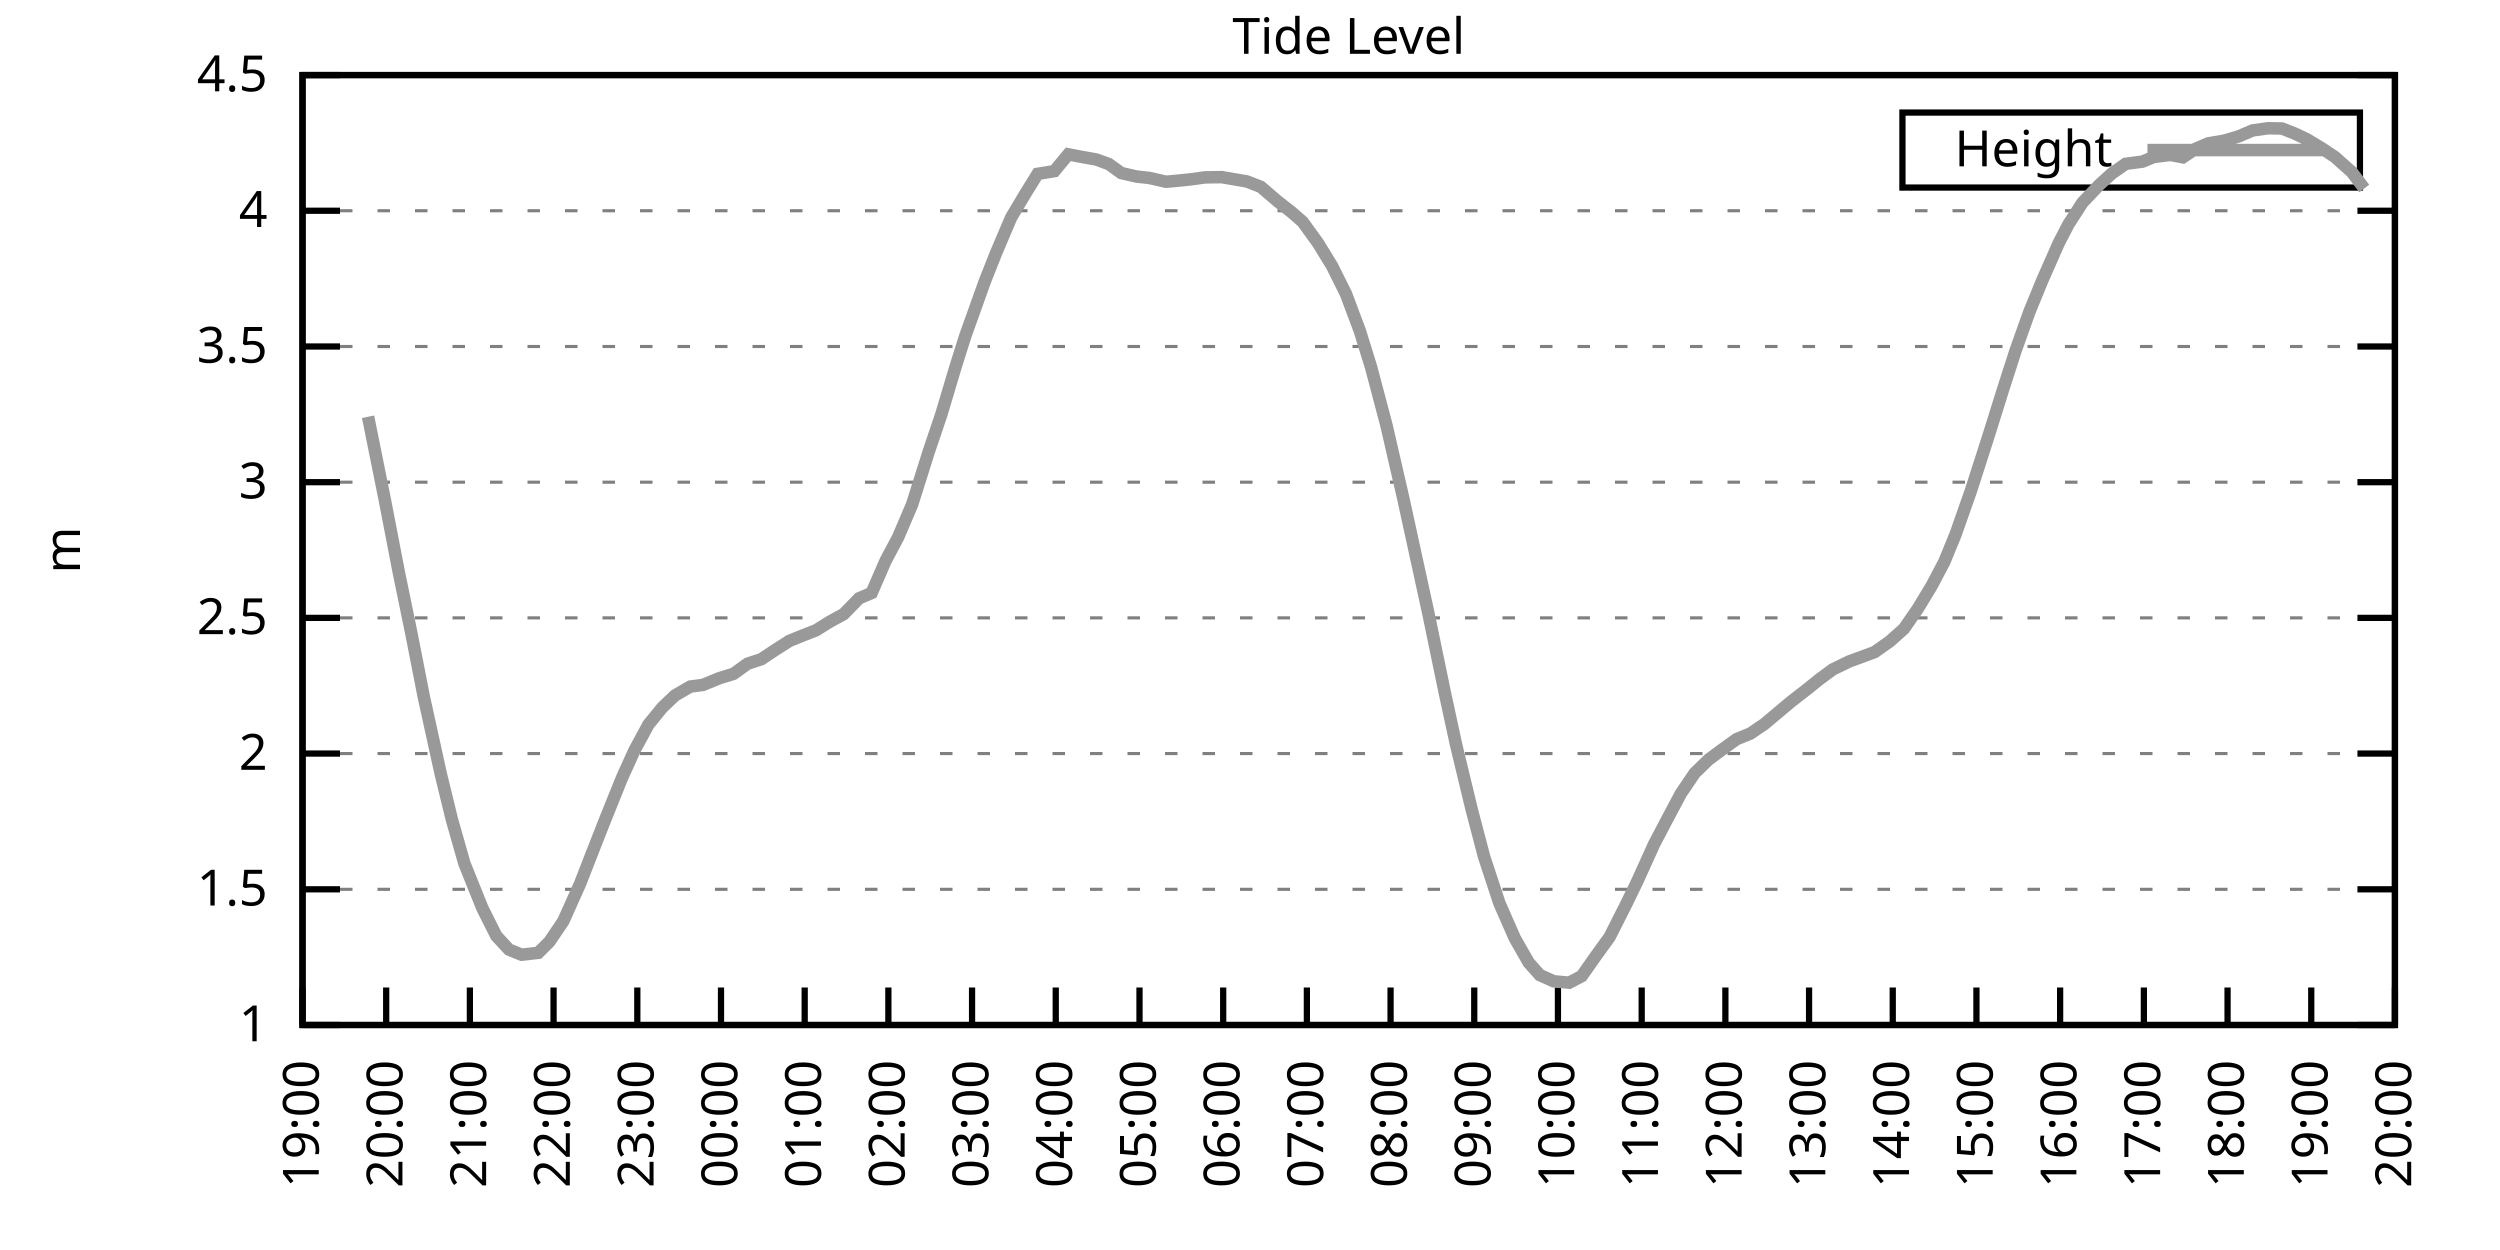
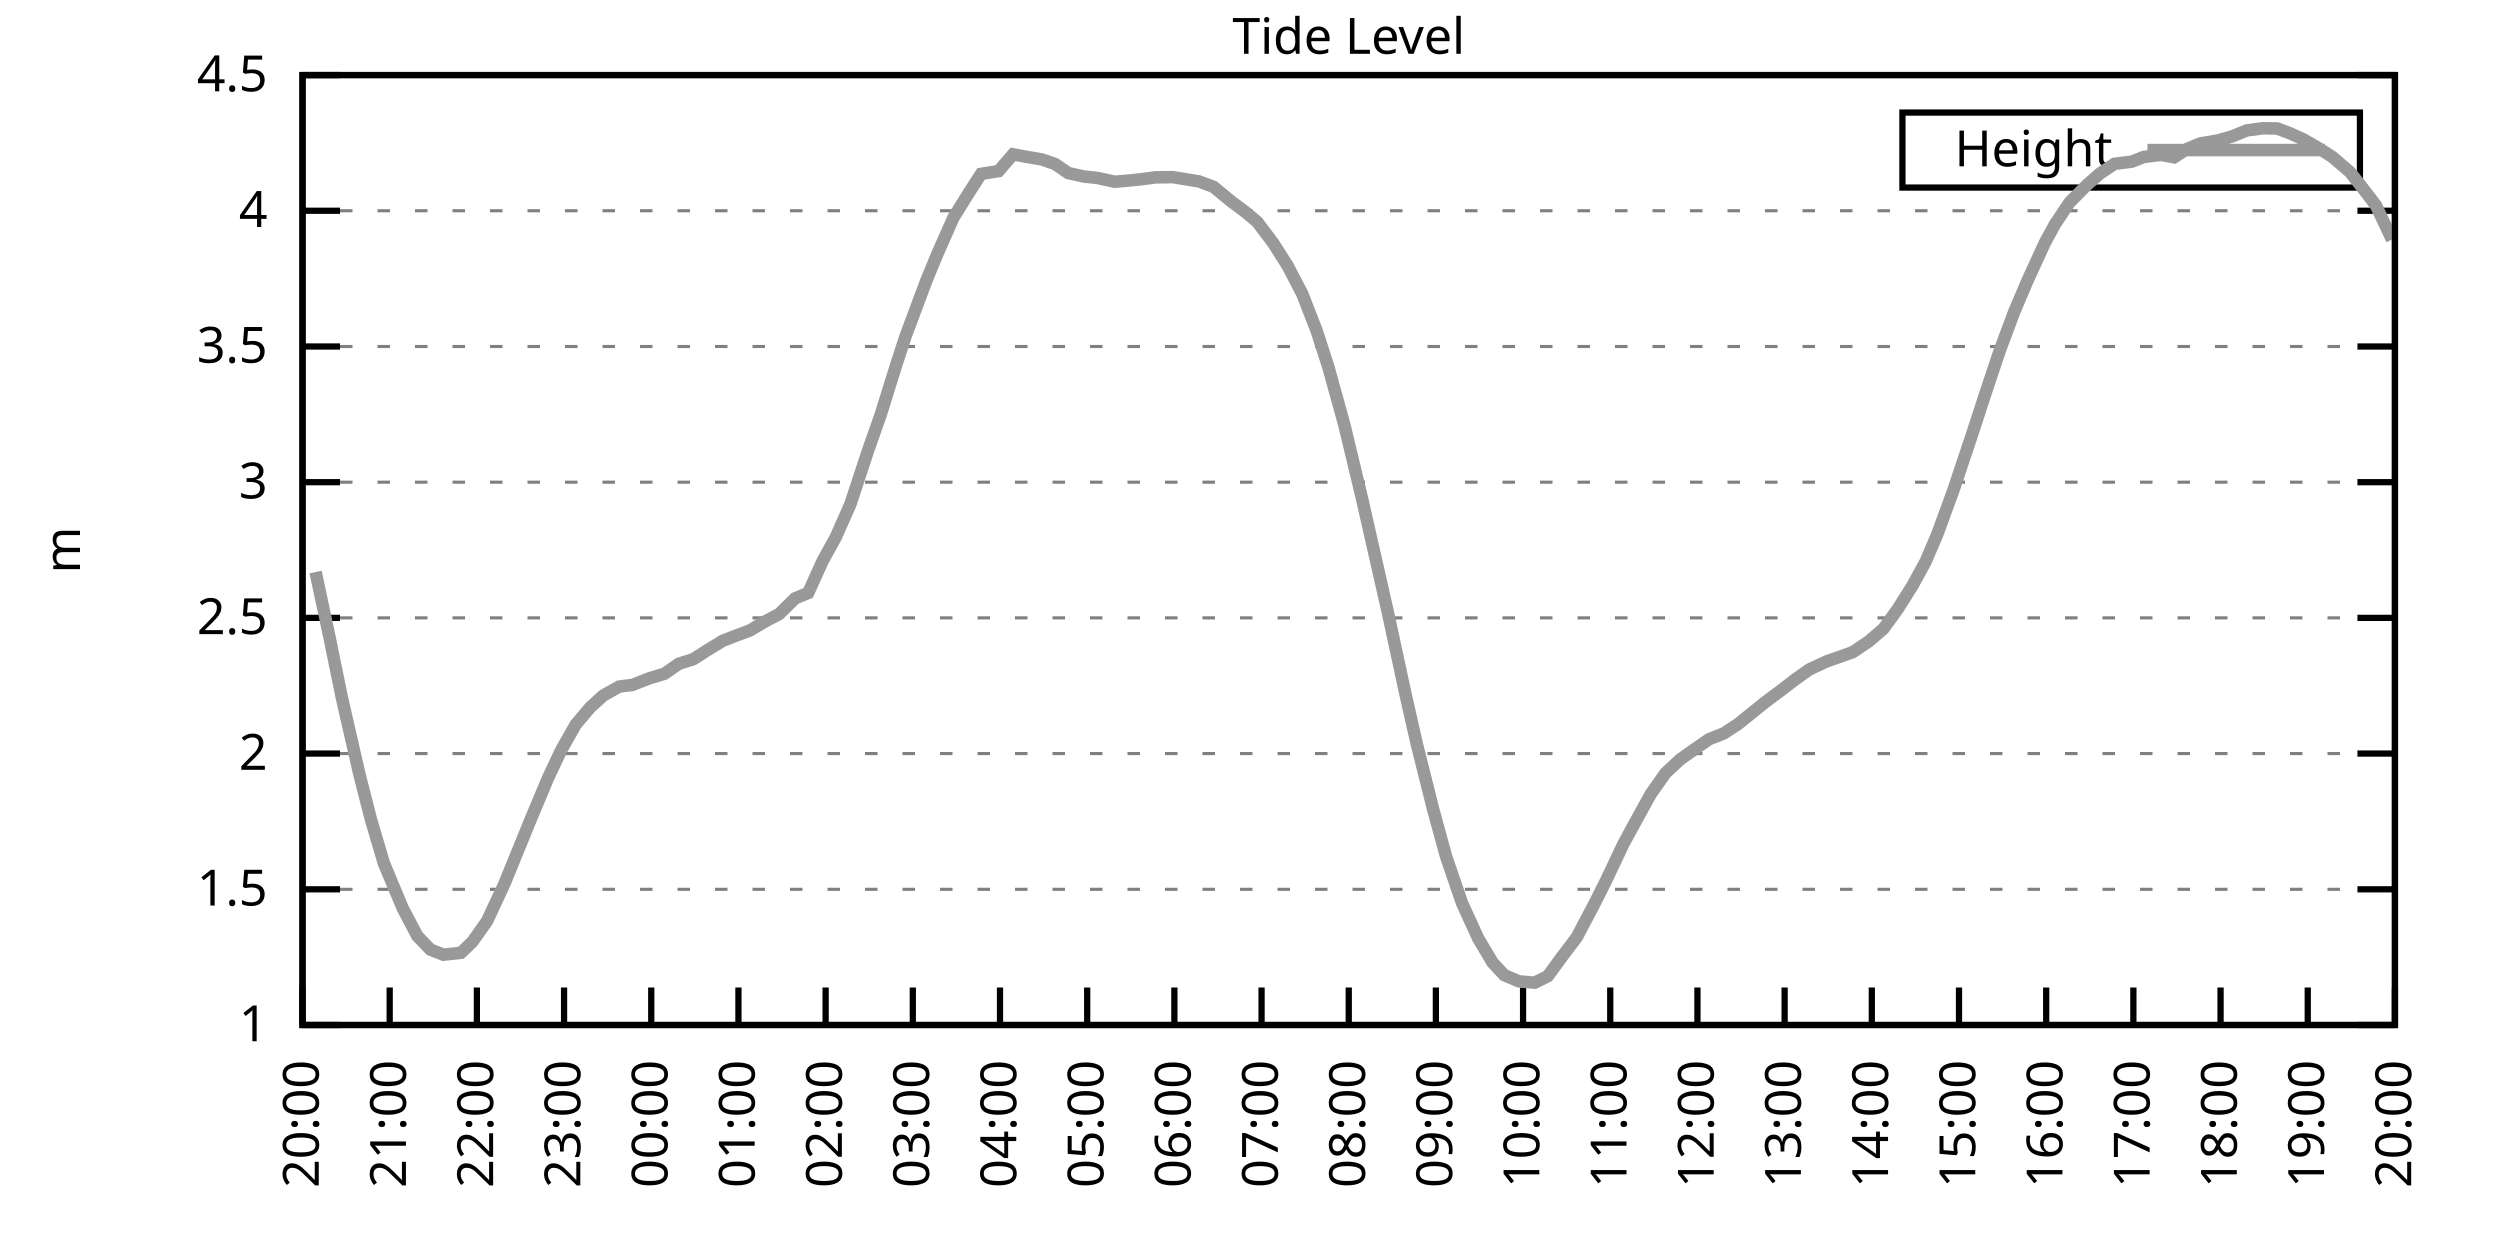
<svg xmlns="http://www.w3.org/2000/svg" xmlns:xlink="http://www.w3.org/1999/xlink" width="400" height="200" viewBox="0 0 400 200">
  <g id="gnuplot_canvas">
    <rect x="0" y="0" width="400" height="200" fill="none" />
    <defs>
      <circle id="gpDot" r="0.5" stroke-width="0.5" stroke="currentColor" />
      <path id="gpPt0" stroke-width="0.333" stroke="currentColor" d="M-1,0 h2 M0,-1 v2" />
      <path id="gpPt1" stroke-width="0.333" stroke="currentColor" d="M-1,-1 L1,1 M1,-1 L-1,1" />
      <path id="gpPt2" stroke-width="0.333" stroke="currentColor" d="M-1,0 L1,0 M0,-1 L0,1 M-1,-1 L1,1 M-1,1 L1,-1" />
      <rect id="gpPt3" stroke-width="0.333" stroke="currentColor" x="-1" y="-1" width="2" height="2" />
      <rect id="gpPt4" stroke-width="0.333" stroke="currentColor" fill="currentColor" x="-1" y="-1" width="2" height="2" />
      <circle id="gpPt5" stroke-width="0.333" stroke="currentColor" cx="0" cy="0" r="1" />
      <use xlink:href="#gpPt5" id="gpPt6" fill="currentColor" stroke="none" />
      <path id="gpPt7" stroke-width="0.333" stroke="currentColor" d="M0,-1.33 L-1.33,0.67 L1.33,0.67 z" />
      <use xlink:href="#gpPt7" id="gpPt8" fill="currentColor" stroke="none" />
      <use xlink:href="#gpPt7" id="gpPt9" stroke="currentColor" transform="rotate(180)" />
      <use xlink:href="#gpPt9" id="gpPt10" fill="currentColor" stroke="none" />
      <use xlink:href="#gpPt3" id="gpPt11" stroke="currentColor" transform="rotate(45)" />
      <use xlink:href="#gpPt11" id="gpPt12" fill="currentColor" stroke="none" />
      <path id="gpPt13" stroke-width="0.333" stroke="currentColor" d="M0,1.330 L1.265,0.411 L0.782,-1.067 L-0.782,-1.076 L-1.265,0.411 z" />
      <use xlink:href="#gpPt13" id="gpPt14" fill="currentColor" stroke="none" />
      <filter id="textbox" filterUnits="objectBoundingBox" x="0" y="0" height="1" width="1">
        <feFlood flood-color="white" flood-opacity="1" result="bgnd" />
        <feComposite in="SourceGraphic" in2="bgnd" operator="atop" />
      </filter>
      <filter id="greybox" filterUnits="objectBoundingBox" x="0" y="0" height="1" width="1">
        <feFlood flood-color="lightgrey" flood-opacity="1" result="grey" />
        <feComposite in="SourceGraphic" in2="grey" operator="atop" />
      </filter>
    </defs>
    <g fill="none" color="white" stroke="currentColor" stroke-width="1.00" stroke-linecap="butt" stroke-linejoin="miter">
</g>
    <g fill="none" color="black" stroke="currentColor" stroke-width="1.00" stroke-linecap="butt" stroke-linejoin="miter">
      <g stroke="none" shape-rendering="crispEdges">
        <polygon fill="rgb(255, 255, 255)" points="48.40,164.00 383.18,164.00 383.18,12.02 48.40,12.02 " />
      </g>
    </g>
    <g fill="none" color="black" stroke="currentColor" stroke-width="1.00" stroke-linecap="butt" stroke-linejoin="miter">
</g>
    <g fill="none" color="black" stroke="black" stroke-width="0.50" stroke-linecap="butt" stroke-linejoin="miter">
</g>
    <g fill="none" color="gray" stroke="currentColor" stroke-width="0.50" stroke-linecap="butt" stroke-linejoin="miter">
      <path stroke="gray" stroke-dasharray="2,4" class="gridline" d="M48.40,164.00 L383.19,164.00  " />
    </g>
    <g fill="none" color="gray" stroke="gray" stroke-width="1.00" stroke-linecap="butt" stroke-linejoin="miter">
</g>
    <g fill="none" color="black" stroke="currentColor" stroke-width="1.00" stroke-linecap="butt" stroke-linejoin="miter">
      <path stroke="black" d="M48.40,164.00 L54.40,164.00 M383.19,164.00 L377.19,164.00  " />
      <g transform="translate(42.80,166.60)" stroke="none" fill="black" font-family="Sans" font-size="8.00" text-anchor="end">
        <text>
          <tspan font-family="Sans"> 1</tspan>
        </text>
      </g>
    </g>
    <g fill="none" color="black" stroke="currentColor" stroke-width="1.00" stroke-linecap="butt" stroke-linejoin="miter">
</g>
    <g fill="none" color="black" stroke="black" stroke-width="0.50" stroke-linecap="butt" stroke-linejoin="miter">
</g>
    <g fill="none" color="gray" stroke="currentColor" stroke-width="0.50" stroke-linecap="butt" stroke-linejoin="miter">
      <path stroke="gray" stroke-dasharray="2,4" class="gridline" d="M48.40,142.29 L383.19,142.29  " />
    </g>
    <g fill="none" color="gray" stroke="gray" stroke-width="1.00" stroke-linecap="butt" stroke-linejoin="miter">
</g>
    <g fill="none" color="black" stroke="currentColor" stroke-width="1.00" stroke-linecap="butt" stroke-linejoin="miter">
      <path stroke="black" d="M48.40,142.29 L54.40,142.29 M383.19,142.29 L377.19,142.29  " />
      <g transform="translate(42.80,144.89)" stroke="none" fill="black" font-family="Sans" font-size="8.00" text-anchor="end">
        <text>
          <tspan font-family="Sans"> 1.5</tspan>
        </text>
      </g>
    </g>
    <g fill="none" color="black" stroke="currentColor" stroke-width="1.00" stroke-linecap="butt" stroke-linejoin="miter">
</g>
    <g fill="none" color="black" stroke="black" stroke-width="0.50" stroke-linecap="butt" stroke-linejoin="miter">
</g>
    <g fill="none" color="gray" stroke="currentColor" stroke-width="0.50" stroke-linecap="butt" stroke-linejoin="miter">
      <path stroke="gray" stroke-dasharray="2,4" class="gridline" d="M48.40,120.57 L383.19,120.57  " />
    </g>
    <g fill="none" color="gray" stroke="gray" stroke-width="1.00" stroke-linecap="butt" stroke-linejoin="miter">
</g>
    <g fill="none" color="black" stroke="currentColor" stroke-width="1.00" stroke-linecap="butt" stroke-linejoin="miter">
      <path stroke="black" d="M48.40,120.57 L54.40,120.57 M383.19,120.57 L377.19,120.57  " />
      <g transform="translate(42.80,123.17)" stroke="none" fill="black" font-family="Sans" font-size="8.00" text-anchor="end">
        <text>
          <tspan font-family="Sans"> 2</tspan>
        </text>
      </g>
    </g>
    <g fill="none" color="black" stroke="currentColor" stroke-width="1.00" stroke-linecap="butt" stroke-linejoin="miter">
</g>
    <g fill="none" color="black" stroke="black" stroke-width="0.50" stroke-linecap="butt" stroke-linejoin="miter">
</g>
    <g fill="none" color="gray" stroke="currentColor" stroke-width="0.50" stroke-linecap="butt" stroke-linejoin="miter">
      <path stroke="gray" stroke-dasharray="2,4" class="gridline" d="M48.40,98.86 L383.19,98.86  " />
    </g>
    <g fill="none" color="gray" stroke="gray" stroke-width="1.00" stroke-linecap="butt" stroke-linejoin="miter">
</g>
    <g fill="none" color="black" stroke="currentColor" stroke-width="1.00" stroke-linecap="butt" stroke-linejoin="miter">
      <path stroke="black" d="M48.40,98.86 L54.40,98.86 M383.19,98.86 L377.19,98.86  " />
      <g transform="translate(42.80,101.46)" stroke="none" fill="black" font-family="Sans" font-size="8.00" text-anchor="end">
        <text>
          <tspan font-family="Sans"> 2.5</tspan>
        </text>
      </g>
    </g>
    <g fill="none" color="black" stroke="currentColor" stroke-width="1.00" stroke-linecap="butt" stroke-linejoin="miter">
</g>
    <g fill="none" color="black" stroke="black" stroke-width="0.50" stroke-linecap="butt" stroke-linejoin="miter">
</g>
    <g fill="none" color="gray" stroke="currentColor" stroke-width="0.50" stroke-linecap="butt" stroke-linejoin="miter">
      <path stroke="gray" stroke-dasharray="2,4" class="gridline" d="M48.40,77.15 L383.19,77.15  " />
    </g>
    <g fill="none" color="gray" stroke="gray" stroke-width="1.00" stroke-linecap="butt" stroke-linejoin="miter">
</g>
    <g fill="none" color="black" stroke="currentColor" stroke-width="1.00" stroke-linecap="butt" stroke-linejoin="miter">
      <path stroke="black" d="M48.40,77.15 L54.40,77.15 M383.19,77.15 L377.19,77.15  " />
      <g transform="translate(42.80,79.75)" stroke="none" fill="black" font-family="Sans" font-size="8.00" text-anchor="end">
        <text>
          <tspan font-family="Sans"> 3</tspan>
        </text>
      </g>
    </g>
    <g fill="none" color="black" stroke="currentColor" stroke-width="1.00" stroke-linecap="butt" stroke-linejoin="miter">
</g>
    <g fill="none" color="black" stroke="black" stroke-width="0.50" stroke-linecap="butt" stroke-linejoin="miter">
</g>
    <g fill="none" color="gray" stroke="currentColor" stroke-width="0.50" stroke-linecap="butt" stroke-linejoin="miter">
      <path stroke="gray" stroke-dasharray="2,4" class="gridline" d="M48.40,55.44 L383.19,55.44  " />
    </g>
    <g fill="none" color="gray" stroke="gray" stroke-width="1.00" stroke-linecap="butt" stroke-linejoin="miter">
</g>
    <g fill="none" color="black" stroke="currentColor" stroke-width="1.00" stroke-linecap="butt" stroke-linejoin="miter">
      <path stroke="black" d="M48.40,55.44 L54.40,55.44 M383.19,55.44 L377.19,55.44  " />
      <g transform="translate(42.80,58.04)" stroke="none" fill="black" font-family="Sans" font-size="8.00" text-anchor="end">
        <text>
          <tspan font-family="Sans"> 3.5</tspan>
        </text>
      </g>
    </g>
    <g fill="none" color="black" stroke="currentColor" stroke-width="1.00" stroke-linecap="butt" stroke-linejoin="miter">
</g>
    <g fill="none" color="black" stroke="black" stroke-width="0.50" stroke-linecap="butt" stroke-linejoin="miter">
</g>
    <g fill="none" color="gray" stroke="currentColor" stroke-width="0.50" stroke-linecap="butt" stroke-linejoin="miter">
      <path stroke="gray" stroke-dasharray="2,4" class="gridline" d="M48.40,33.72 L383.19,33.72  " />
    </g>
    <g fill="none" color="gray" stroke="gray" stroke-width="1.00" stroke-linecap="butt" stroke-linejoin="miter">
</g>
    <g fill="none" color="black" stroke="currentColor" stroke-width="1.00" stroke-linecap="butt" stroke-linejoin="miter">
      <path stroke="black" d="M48.40,33.72 L54.40,33.72 M383.19,33.72 L377.19,33.72  " />
      <g transform="translate(42.80,36.32)" stroke="none" fill="black" font-family="Sans" font-size="8.00" text-anchor="end">
        <text>
          <tspan font-family="Sans"> 4</tspan>
        </text>
      </g>
    </g>
    <g fill="none" color="black" stroke="currentColor" stroke-width="1.00" stroke-linecap="butt" stroke-linejoin="miter">
</g>
    <g fill="none" color="black" stroke="black" stroke-width="0.50" stroke-linecap="butt" stroke-linejoin="miter">
</g>
    <g fill="none" color="gray" stroke="currentColor" stroke-width="0.50" stroke-linecap="butt" stroke-linejoin="miter">
      <path stroke="gray" stroke-dasharray="2,4" class="gridline" d="M48.40,12.01 L383.19,12.01  " />
    </g>
    <g fill="none" color="gray" stroke="gray" stroke-width="1.00" stroke-linecap="butt" stroke-linejoin="miter">
</g>
    <g fill="none" color="black" stroke="currentColor" stroke-width="1.00" stroke-linecap="butt" stroke-linejoin="miter">
      <path stroke="black" d="M48.40,12.01 L54.40,12.01 M383.19,12.01 L377.19,12.01  " />
      <g transform="translate(42.80,14.61)" stroke="none" fill="black" font-family="Sans" font-size="8.00" text-anchor="end">
        <text>
          <tspan font-family="Sans"> 4.5</tspan>
        </text>
      </g>
    </g>
    <g fill="none" color="black" stroke="currentColor" stroke-width="1.00" stroke-linecap="butt" stroke-linejoin="miter">
      <path stroke="black" d="M48.40,164.00 L48.40,158.00  " />
      <g transform="translate(51.00,169.60) rotate(270.00)" stroke="none" fill="black" font-family="Sans" font-size="8.00" text-anchor="end">
        <text>
-           <tspan font-family="Sans">19:00</tspan>
-         </text>
-       </g>
-     </g>
-     <g fill="none" color="black" stroke="currentColor" stroke-width="1.00" stroke-linecap="butt" stroke-linejoin="miter">
-       <path stroke="black" d="M61.79,164.00 L61.79,158.00  " />
-       <g transform="translate(64.39,169.60) rotate(270.00)" stroke="none" fill="black" font-family="Sans" font-size="8.00" text-anchor="end">
-         <text>
          <tspan font-family="Sans">20:00</tspan>
        </text>
      </g>
    </g>
    <g fill="none" color="black" stroke="currentColor" stroke-width="1.00" stroke-linecap="butt" stroke-linejoin="miter">
-       <path stroke="black" d="M75.18,164.00 L75.18,158.00  " />
-       <g transform="translate(77.78,169.60) rotate(270.00)" stroke="none" fill="black" font-family="Sans" font-size="8.00" text-anchor="end">
+       <path stroke="black" d="M62.35,164.00 L62.35,158.00  " />
+       <g transform="translate(64.95,169.60) rotate(270.00)" stroke="none" fill="black" font-family="Sans" font-size="8.00" text-anchor="end">
        <text>
          <tspan font-family="Sans">21:00</tspan>
        </text>
      </g>
    </g>
    <g fill="none" color="black" stroke="currentColor" stroke-width="1.00" stroke-linecap="butt" stroke-linejoin="miter">
-       <path stroke="black" d="M88.57,164.00 L88.57,158.00  " />
-       <g transform="translate(91.17,169.60) rotate(270.00)" stroke="none" fill="black" font-family="Sans" font-size="8.00" text-anchor="end">
+       <path stroke="black" d="M76.30,164.00 L76.30,158.00  " />
+       <g transform="translate(78.90,169.60) rotate(270.00)" stroke="none" fill="black" font-family="Sans" font-size="8.00" text-anchor="end">
        <text>
          <tspan font-family="Sans">22:00</tspan>
        </text>
      </g>
    </g>
    <g fill="none" color="black" stroke="currentColor" stroke-width="1.00" stroke-linecap="butt" stroke-linejoin="miter">
-       <path stroke="black" d="M101.97,164.00 L101.97,158.00  " />
-       <g transform="translate(104.57,169.60) rotate(270.00)" stroke="none" fill="black" font-family="Sans" font-size="8.00" text-anchor="end">
+       <path stroke="black" d="M90.25,164.00 L90.25,158.00  " />
+       <g transform="translate(92.85,169.60) rotate(270.00)" stroke="none" fill="black" font-family="Sans" font-size="8.00" text-anchor="end">
        <text>
          <tspan font-family="Sans">23:00</tspan>
        </text>
      </g>
    </g>
    <g fill="none" color="black" stroke="currentColor" stroke-width="1.00" stroke-linecap="butt" stroke-linejoin="miter">
-       <path stroke="black" d="M115.36,164.00 L115.36,158.00  " />
-       <g transform="translate(117.96,169.60) rotate(270.00)" stroke="none" fill="black" font-family="Sans" font-size="8.00" text-anchor="end">
+       <path stroke="black" d="M104.20,164.00 L104.20,158.00  " />
+       <g transform="translate(106.80,169.60) rotate(270.00)" stroke="none" fill="black" font-family="Sans" font-size="8.00" text-anchor="end">
        <text>
          <tspan font-family="Sans">00:00</tspan>
        </text>
      </g>
    </g>
    <g fill="none" color="black" stroke="currentColor" stroke-width="1.00" stroke-linecap="butt" stroke-linejoin="miter">
-       <path stroke="black" d="M128.75,164.00 L128.75,158.00  " />
-       <g transform="translate(131.35,169.60) rotate(270.00)" stroke="none" fill="black" font-family="Sans" font-size="8.00" text-anchor="end">
+       <path stroke="black" d="M118.15,164.00 L118.15,158.00  " />
+       <g transform="translate(120.75,169.60) rotate(270.00)" stroke="none" fill="black" font-family="Sans" font-size="8.00" text-anchor="end">
        <text>
          <tspan font-family="Sans">01:00</tspan>
        </text>
      </g>
    </g>
    <g fill="none" color="black" stroke="currentColor" stroke-width="1.00" stroke-linecap="butt" stroke-linejoin="miter">
-       <path stroke="black" d="M142.14,164.00 L142.14,158.00  " />
-       <g transform="translate(144.74,169.60) rotate(270.00)" stroke="none" fill="black" font-family="Sans" font-size="8.00" text-anchor="end">
+       <path stroke="black" d="M132.10,164.00 L132.10,158.00  " />
+       <g transform="translate(134.70,169.60) rotate(270.00)" stroke="none" fill="black" font-family="Sans" font-size="8.00" text-anchor="end">
        <text>
          <tspan font-family="Sans">02:00</tspan>
        </text>
      </g>
    </g>
    <g fill="none" color="black" stroke="currentColor" stroke-width="1.00" stroke-linecap="butt" stroke-linejoin="miter">
-       <path stroke="black" d="M155.53,164.00 L155.53,158.00  " />
-       <g transform="translate(158.13,169.60) rotate(270.00)" stroke="none" fill="black" font-family="Sans" font-size="8.00" text-anchor="end">
+       <path stroke="black" d="M146.05,164.00 L146.05,158.00  " />
+       <g transform="translate(148.65,169.60) rotate(270.00)" stroke="none" fill="black" font-family="Sans" font-size="8.00" text-anchor="end">
        <text>
          <tspan font-family="Sans">03:00</tspan>
        </text>
      </g>
    </g>
    <g fill="none" color="black" stroke="currentColor" stroke-width="1.00" stroke-linecap="butt" stroke-linejoin="miter">
-       <path stroke="black" d="M168.92,164.00 L168.92,158.00  " />
-       <g transform="translate(171.52,169.60) rotate(270.00)" stroke="none" fill="black" font-family="Sans" font-size="8.00" text-anchor="end">
+       <path stroke="black" d="M160.00,164.00 L160.00,158.00  " />
+       <g transform="translate(162.60,169.60) rotate(270.00)" stroke="none" fill="black" font-family="Sans" font-size="8.00" text-anchor="end">
        <text>
          <tspan font-family="Sans">04:00</tspan>
        </text>
      </g>
    </g>
    <g fill="none" color="black" stroke="currentColor" stroke-width="1.00" stroke-linecap="butt" stroke-linejoin="miter">
-       <path stroke="black" d="M182.32,164.00 L182.32,158.00  " />
-       <g transform="translate(184.92,169.60) rotate(270.00)" stroke="none" fill="black" font-family="Sans" font-size="8.00" text-anchor="end">
+       <path stroke="black" d="M173.95,164.00 L173.95,158.00  " />
+       <g transform="translate(176.55,169.60) rotate(270.00)" stroke="none" fill="black" font-family="Sans" font-size="8.00" text-anchor="end">
        <text>
          <tspan font-family="Sans">05:00</tspan>
        </text>
      </g>
    </g>
    <g fill="none" color="black" stroke="currentColor" stroke-width="1.00" stroke-linecap="butt" stroke-linejoin="miter">
-       <path stroke="black" d="M195.71,164.00 L195.71,158.00  " />
-       <g transform="translate(198.31,169.60) rotate(270.00)" stroke="none" fill="black" font-family="Sans" font-size="8.00" text-anchor="end">
+       <path stroke="black" d="M187.90,164.00 L187.90,158.00  " />
+       <g transform="translate(190.50,169.60) rotate(270.00)" stroke="none" fill="black" font-family="Sans" font-size="8.00" text-anchor="end">
        <text>
          <tspan font-family="Sans">06:00</tspan>
        </text>
      </g>
    </g>
    <g fill="none" color="black" stroke="currentColor" stroke-width="1.00" stroke-linecap="butt" stroke-linejoin="miter">
-       <path stroke="black" d="M209.10,164.00 L209.10,158.00  " />
-       <g transform="translate(211.70,169.60) rotate(270.00)" stroke="none" fill="black" font-family="Sans" font-size="8.00" text-anchor="end">
+       <path stroke="black" d="M201.85,164.00 L201.85,158.00  " />
+       <g transform="translate(204.45,169.60) rotate(270.00)" stroke="none" fill="black" font-family="Sans" font-size="8.00" text-anchor="end">
        <text>
          <tspan font-family="Sans">07:00</tspan>
        </text>
      </g>
    </g>
    <g fill="none" color="black" stroke="currentColor" stroke-width="1.00" stroke-linecap="butt" stroke-linejoin="miter">
-       <path stroke="black" d="M222.49,164.00 L222.49,158.00  " />
-       <g transform="translate(225.09,169.60) rotate(270.00)" stroke="none" fill="black" font-family="Sans" font-size="8.00" text-anchor="end">
+       <path stroke="black" d="M215.80,164.00 L215.80,158.00  " />
+       <g transform="translate(218.40,169.60) rotate(270.00)" stroke="none" fill="black" font-family="Sans" font-size="8.00" text-anchor="end">
        <text>
          <tspan font-family="Sans">08:00</tspan>
        </text>
      </g>
    </g>
    <g fill="none" color="black" stroke="currentColor" stroke-width="1.00" stroke-linecap="butt" stroke-linejoin="miter">
-       <path stroke="black" d="M235.88,164.00 L235.88,158.00  " />
-       <g transform="translate(238.48,169.60) rotate(270.00)" stroke="none" fill="black" font-family="Sans" font-size="8.00" text-anchor="end">
+       <path stroke="black" d="M229.74,164.00 L229.74,158.00  " />
+       <g transform="translate(232.34,169.60) rotate(270.00)" stroke="none" fill="black" font-family="Sans" font-size="8.00" text-anchor="end">
        <text>
          <tspan font-family="Sans">09:00</tspan>
        </text>
      </g>
    </g>
    <g fill="none" color="black" stroke="currentColor" stroke-width="1.00" stroke-linecap="butt" stroke-linejoin="miter">
-       <path stroke="black" d="M249.27,164.00 L249.27,158.00  " />
-       <g transform="translate(251.87,169.60) rotate(270.00)" stroke="none" fill="black" font-family="Sans" font-size="8.00" text-anchor="end">
+       <path stroke="black" d="M243.69,164.00 L243.69,158.00  " />
+       <g transform="translate(246.29,169.60) rotate(270.00)" stroke="none" fill="black" font-family="Sans" font-size="8.00" text-anchor="end">
        <text>
          <tspan font-family="Sans">10:00</tspan>
        </text>
      </g>
    </g>
    <g fill="none" color="black" stroke="currentColor" stroke-width="1.00" stroke-linecap="butt" stroke-linejoin="miter">
-       <path stroke="black" d="M262.67,164.00 L262.67,158.00  " />
-       <g transform="translate(265.27,169.60) rotate(270.00)" stroke="none" fill="black" font-family="Sans" font-size="8.00" text-anchor="end">
+       <path stroke="black" d="M257.64,164.00 L257.64,158.00  " />
+       <g transform="translate(260.24,169.60) rotate(270.00)" stroke="none" fill="black" font-family="Sans" font-size="8.00" text-anchor="end">
        <text>
          <tspan font-family="Sans">11:00</tspan>
        </text>
      </g>
    </g>
    <g fill="none" color="black" stroke="currentColor" stroke-width="1.00" stroke-linecap="butt" stroke-linejoin="miter">
-       <path stroke="black" d="M276.06,164.00 L276.06,158.00  " />
-       <g transform="translate(278.66,169.60) rotate(270.00)" stroke="none" fill="black" font-family="Sans" font-size="8.00" text-anchor="end">
+       <path stroke="black" d="M271.59,164.00 L271.59,158.00  " />
+       <g transform="translate(274.19,169.60) rotate(270.00)" stroke="none" fill="black" font-family="Sans" font-size="8.00" text-anchor="end">
        <text>
          <tspan font-family="Sans">12:00</tspan>
        </text>
      </g>
    </g>
    <g fill="none" color="black" stroke="currentColor" stroke-width="1.00" stroke-linecap="butt" stroke-linejoin="miter">
-       <path stroke="black" d="M289.45,164.00 L289.45,158.00  " />
-       <g transform="translate(292.05,169.60) rotate(270.00)" stroke="none" fill="black" font-family="Sans" font-size="8.00" text-anchor="end">
+       <path stroke="black" d="M285.54,164.00 L285.54,158.00  " />
+       <g transform="translate(288.14,169.60) rotate(270.00)" stroke="none" fill="black" font-family="Sans" font-size="8.00" text-anchor="end">
        <text>
          <tspan font-family="Sans">13:00</tspan>
        </text>
      </g>
    </g>
    <g fill="none" color="black" stroke="currentColor" stroke-width="1.00" stroke-linecap="butt" stroke-linejoin="miter">
-       <path stroke="black" d="M302.84,164.00 L302.84,158.00  " />
-       <g transform="translate(305.44,169.60) rotate(270.00)" stroke="none" fill="black" font-family="Sans" font-size="8.00" text-anchor="end">
+       <path stroke="black" d="M299.49,164.00 L299.49,158.00  " />
+       <g transform="translate(302.09,169.60) rotate(270.00)" stroke="none" fill="black" font-family="Sans" font-size="8.00" text-anchor="end">
        <text>
          <tspan font-family="Sans">14:00</tspan>
        </text>
      </g>
    </g>
    <g fill="none" color="black" stroke="currentColor" stroke-width="1.00" stroke-linecap="butt" stroke-linejoin="miter">
-       <path stroke="black" d="M316.23,164.00 L316.23,158.00  " />
-       <g transform="translate(318.83,169.60) rotate(270.00)" stroke="none" fill="black" font-family="Sans" font-size="8.00" text-anchor="end">
+       <path stroke="black" d="M313.44,164.00 L313.44,158.00  " />
+       <g transform="translate(316.04,169.60) rotate(270.00)" stroke="none" fill="black" font-family="Sans" font-size="8.00" text-anchor="end">
        <text>
          <tspan font-family="Sans">15:00</tspan>
        </text>
      </g>
    </g>
    <g fill="none" color="black" stroke="currentColor" stroke-width="1.00" stroke-linecap="butt" stroke-linejoin="miter">
-       <path stroke="black" d="M329.62,164.00 L329.62,158.00  " />
-       <g transform="translate(332.22,169.60) rotate(270.00)" stroke="none" fill="black" font-family="Sans" font-size="8.00" text-anchor="end">
+       <path stroke="black" d="M327.39,164.00 L327.39,158.00  " />
+       <g transform="translate(329.99,169.60) rotate(270.00)" stroke="none" fill="black" font-family="Sans" font-size="8.00" text-anchor="end">
        <text>
          <tspan font-family="Sans">16:00</tspan>
        </text>
      </g>
    </g>
    <g fill="none" color="black" stroke="currentColor" stroke-width="1.00" stroke-linecap="butt" stroke-linejoin="miter">
-       <path stroke="black" d="M343.02,164.00 L343.02,158.00  " />
-       <g transform="translate(345.62,169.60) rotate(270.00)" stroke="none" fill="black" font-family="Sans" font-size="8.00" text-anchor="end">
+       <path stroke="black" d="M341.34,164.00 L341.34,158.00  " />
+       <g transform="translate(343.94,169.60) rotate(270.00)" stroke="none" fill="black" font-family="Sans" font-size="8.00" text-anchor="end">
        <text>
          <tspan font-family="Sans">17:00</tspan>
        </text>
      </g>
    </g>
    <g fill="none" color="black" stroke="currentColor" stroke-width="1.00" stroke-linecap="butt" stroke-linejoin="miter">
-       <path stroke="black" d="M356.41,164.00 L356.41,158.00  " />
-       <g transform="translate(359.01,169.60) rotate(270.00)" stroke="none" fill="black" font-family="Sans" font-size="8.00" text-anchor="end">
+       <path stroke="black" d="M355.29,164.00 L355.29,158.00  " />
+       <g transform="translate(357.89,169.60) rotate(270.00)" stroke="none" fill="black" font-family="Sans" font-size="8.00" text-anchor="end">
        <text>
          <tspan font-family="Sans">18:00</tspan>
        </text>
      </g>
    </g>
    <g fill="none" color="black" stroke="currentColor" stroke-width="1.00" stroke-linecap="butt" stroke-linejoin="miter">
-       <path stroke="black" d="M369.80,164.00 L369.80,158.00  " />
-       <g transform="translate(372.40,169.60) rotate(270.00)" stroke="none" fill="black" font-family="Sans" font-size="8.00" text-anchor="end">
+       <path stroke="black" d="M369.24,164.00 L369.24,158.00  " />
+       <g transform="translate(371.84,169.60) rotate(270.00)" stroke="none" fill="black" font-family="Sans" font-size="8.00" text-anchor="end">
        <text>
          <tspan font-family="Sans">19:00</tspan>
        </text>
      </g>
    </g>
    <g fill="none" color="black" stroke="currentColor" stroke-width="1.00" stroke-linecap="butt" stroke-linejoin="miter">
      <path stroke="black" d="M383.19,164.00 L383.19,158.00  " />
      <g transform="translate(385.79,169.60) rotate(270.00)" stroke="none" fill="black" font-family="Sans" font-size="8.00" text-anchor="end">
        <text>
          <tspan font-family="Sans">20:00</tspan>
        </text>
      </g>
    </g>
    <g fill="none" color="black" stroke="currentColor" stroke-width="1.00" stroke-linecap="butt" stroke-linejoin="miter">
</g>
    <g fill="none" color="black" stroke="currentColor" stroke-width="1.00" stroke-linecap="butt" stroke-linejoin="miter">
      <path stroke="black" d="M48.40,12.01 L48.40,164.00 L383.19,164.00 L383.19,12.01 L48.40,12.01 Z  " />
    </g>
    <g fill="none" color="black" stroke="currentColor" stroke-width="1.00" stroke-linecap="butt" stroke-linejoin="miter">
</g>
    <g fill="none" color="black" stroke="currentColor" stroke-width="1.00" stroke-linecap="butt" stroke-linejoin="miter">
      <path stroke="black" d="M304.39,30.01 L304.39,18.01 L377.59,18.01 L377.59,30.01 L304.39,30.01 Z  " />
    </g>
    <g id="Tide_level_plot_1">
      <g fill="none" color="white" stroke="black" stroke-width="2.00" stroke-linecap="butt" stroke-linejoin="miter">
</g>
      <g fill="none" color="black" stroke="currentColor" stroke-width="2.00" stroke-linecap="butt" stroke-linejoin="miter">
        <g transform="translate(337.99,26.61)" stroke="none" fill="black" font-family="Sans" font-size="8.00" text-anchor="end">
          <text>
            <tspan font-family="Sans">Height</tspan>
          </text>
        </g>
      </g>
      <g fill="none" color="black" stroke="currentColor" stroke-width="2.00" stroke-linecap="butt" stroke-linejoin="miter">
-         <path stroke="rgb(153, 153, 153)" d="M343.59,24.01 L371.99,24.01 M58.89,66.68 L61.57,79.97 L63.80,91.52 L65.81,101.29 L67.82,111.54 L70.50,123.74   L72.28,131.04 L74.29,138.12 L77.19,145.33 L79.42,149.76 L81.43,151.93 L83.44,152.75 L86.12,152.45 L87.91,150.67   L90.14,147.37 L92.82,141.38 L94.82,136.25 L96.83,131.13 L99.51,124.48 L101.52,120.05 L103.75,115.93 L105.98,113.19   L107.99,111.28 L110.45,109.85 L112.46,109.59 L115.13,108.50 L117.37,107.81 L119.60,106.20 L121.83,105.46 L123.84,104.12   L126.29,102.55 L128.30,101.73 L130.54,100.86 L132.77,99.47 L135.00,98.25 L137.45,95.73 L139.46,94.87 L141.69,89.74   L143.70,85.96 L145.94,80.71 L148.61,72.24 L150.62,66.29 L152.85,58.82 L154.42,53.83 L157.54,45.10 L159.33,40.58   L161.78,34.81 L164.01,31.07 L166.02,27.82 L168.70,27.38 L170.93,24.69 L172.72,25.04 L175.40,25.52 L177.41,26.25   L179.41,27.69 L181.87,28.25 L183.88,28.47 L186.56,29.08 L188.57,28.90 L190.57,28.69 L192.81,28.38 L195.48,28.34   L197.49,28.69 L199.50,29.03 L201.73,29.90 L204.41,32.20 L206.64,33.94 L208.43,35.50 L210.88,38.89 L213.12,42.54   L215.35,47.01 L217.58,52.96 L219.37,58.74 L221.82,67.99 L224.50,79.62 L228.52,98.04 L231.20,110.98 L232.98,119.18   L235.44,129.39 L237.44,137.03 L239.90,144.50 L242.36,150.10 L244.59,154.01 L246.37,156.01 L248.60,157.01 L251.06,157.23   L253.07,156.18 L255.30,153.01 L257.53,149.93 L260.21,144.63 L262.00,140.94 L264.67,135.04 L266.91,130.78 L268.92,127.00   L271.15,123.70 L273.38,121.53 L275.61,119.88 L277.84,118.27 L280.07,117.36 L282.31,115.84 L284.32,114.15 L286.55,112.28   L289.23,110.20 L291.01,108.76 L293.24,107.11 L295.92,105.81 L297.71,105.16 L299.94,104.33 L302.39,102.60 L304.63,100.60   L306.86,97.38 L309.09,93.69 L311.10,89.87 L312.88,85.53 L315.34,78.54 L318.24,69.51 L320.47,62.38 L322.48,56.13   L324.71,49.88 L326.72,44.97 L329.40,38.89 L330.96,35.89 L333.19,32.42 L335.87,29.60 L337.88,27.77 L340.11,26.21   L342.79,25.86 L344.58,25.12 L347.26,24.78 L349.26,25.17 L351.27,23.82 L353.28,22.95 L355.96,22.48 L358.19,21.82   L360.42,20.87 L362.88,20.52 L365.11,20.56 L367.12,21.35 L369.13,22.30 L371.58,23.78 L373.59,25.12 L376.27,27.51   L378.28,30.16  " />
+         <path stroke="rgb(153, 153, 153)" d="M343.59,24.01 L371.99,24.01 M50.49,91.52 L52.58,101.29 L54.68,111.54 L57.47,123.74 L59.33,131.04 L61.42,138.12   L64.44,145.33 L66.77,149.76 L68.86,151.93 L70.95,152.75 L73.74,152.45 L75.60,150.67 L77.93,147.37 L80.72,141.38   L82.81,136.25 L84.90,131.13 L87.69,124.48 L89.78,120.05 L92.11,115.93 L94.43,113.19 L96.53,111.28 L99.08,109.85   L101.18,109.59 L103.97,108.50 L106.29,107.81 L108.62,106.20 L110.94,105.46 L113.03,104.12 L115.59,102.55 L117.68,101.73   L120.01,100.86 L122.33,99.47 L124.66,98.25 L127.22,95.73 L129.31,94.87 L131.63,89.74 L133.72,85.96 L136.05,80.71   L138.84,72.24 L140.93,66.29 L143.26,58.82 L144.88,53.83 L148.14,45.10 L150.00,40.58 L152.56,34.81 L154.88,31.07   L156.97,27.82 L159.76,27.38 L162.09,24.69 L163.95,25.04 L166.74,25.52 L168.83,26.25 L170.92,27.69 L173.48,28.25   L175.57,28.47 L178.36,29.08 L180.46,28.90 L182.55,28.69 L184.87,28.38 L187.66,28.34 L189.76,28.69 L191.85,29.03   L194.17,29.90 L196.96,32.20 L199.29,33.94 L201.15,35.50 L203.71,38.89 L206.03,42.54 L208.36,47.01 L210.68,52.96   L212.54,58.74 L215.10,67.99 L217.89,79.62 L222.07,98.04 L224.86,110.98 L226.72,119.18 L229.28,129.39 L231.37,137.03   L233.93,144.50 L236.49,150.10 L238.81,154.01 L240.67,156.01 L243.00,157.01 L245.55,157.23 L247.65,156.18 L249.97,153.01   L252.30,149.93 L255.09,144.63 L256.95,140.94 L259.74,135.04 L262.06,130.78 L264.15,127.00 L266.48,123.70 L268.80,121.53   L271.13,119.88 L273.45,118.27 L275.78,117.36 L278.10,115.84 L280.20,114.15 L282.52,112.28 L285.31,110.20 L287.17,108.76   L289.50,107.11 L292.29,105.81 L294.15,105.16 L296.47,104.33 L299.03,102.60 L301.35,100.60 L303.68,97.38 L306.00,93.69   L308.09,89.87 L309.95,85.53 L312.51,78.54 L315.53,69.51 L317.86,62.38 L319.95,56.13 L322.28,49.88 L324.37,44.97   L327.16,38.89 L328.79,35.89 L331.11,32.42 L333.90,29.60 L335.99,27.77 L338.32,26.21 L341.11,25.86 L342.97,25.12   L345.76,24.78 L347.85,25.17 L349.94,23.82 L352.04,22.95 L354.83,22.48 L357.15,21.82 L359.48,20.87 L362.03,20.52   L364.36,20.56 L366.45,21.35 L368.54,22.30 L371.10,23.78 L373.19,25.12 L375.98,27.51 L378.08,30.16 L380.17,32.90   L382.73,38.33  " />
      </g>
    </g>
    <g fill="none" color="black" stroke="currentColor" stroke-width="2.00" stroke-linecap="butt" stroke-linejoin="miter">
</g>
    <g fill="none" color="black" stroke="black" stroke-width="1.00" stroke-linecap="butt" stroke-linejoin="miter">
</g>
    <g fill="none" color="black" stroke="currentColor" stroke-width="1.00" stroke-linecap="butt" stroke-linejoin="miter">
      <path stroke="black" d="M48.40,12.01 L48.40,164.00 L383.19,164.00 L383.19,12.01 L48.40,12.01 Z  " />
      <g transform="translate(12.80,88.01) rotate(270.00)" stroke="none" fill="black" font-family="Sans" font-size="8.00" text-anchor="middle">
        <text>
          <tspan font-family="Sans">m</tspan>
        </text>
      </g>
    </g>
    <g fill="none" color="black" stroke="currentColor" stroke-width="1.00" stroke-linecap="butt" stroke-linejoin="miter">
</g>
    <g fill="none" color="black" stroke="currentColor" stroke-width="1.00" stroke-linecap="butt" stroke-linejoin="miter">
      <g transform="translate(215.79,8.61)" stroke="none" fill="black" font-family="Sans" font-size="8.00" text-anchor="middle">
        <text>
          <tspan font-family="Sans">Tide Level</tspan>
        </text>
      </g>
    </g>
    <g fill="none" color="black" stroke="currentColor" stroke-width="1.00" stroke-linecap="butt" stroke-linejoin="miter">
</g>
  </g>
</svg>
